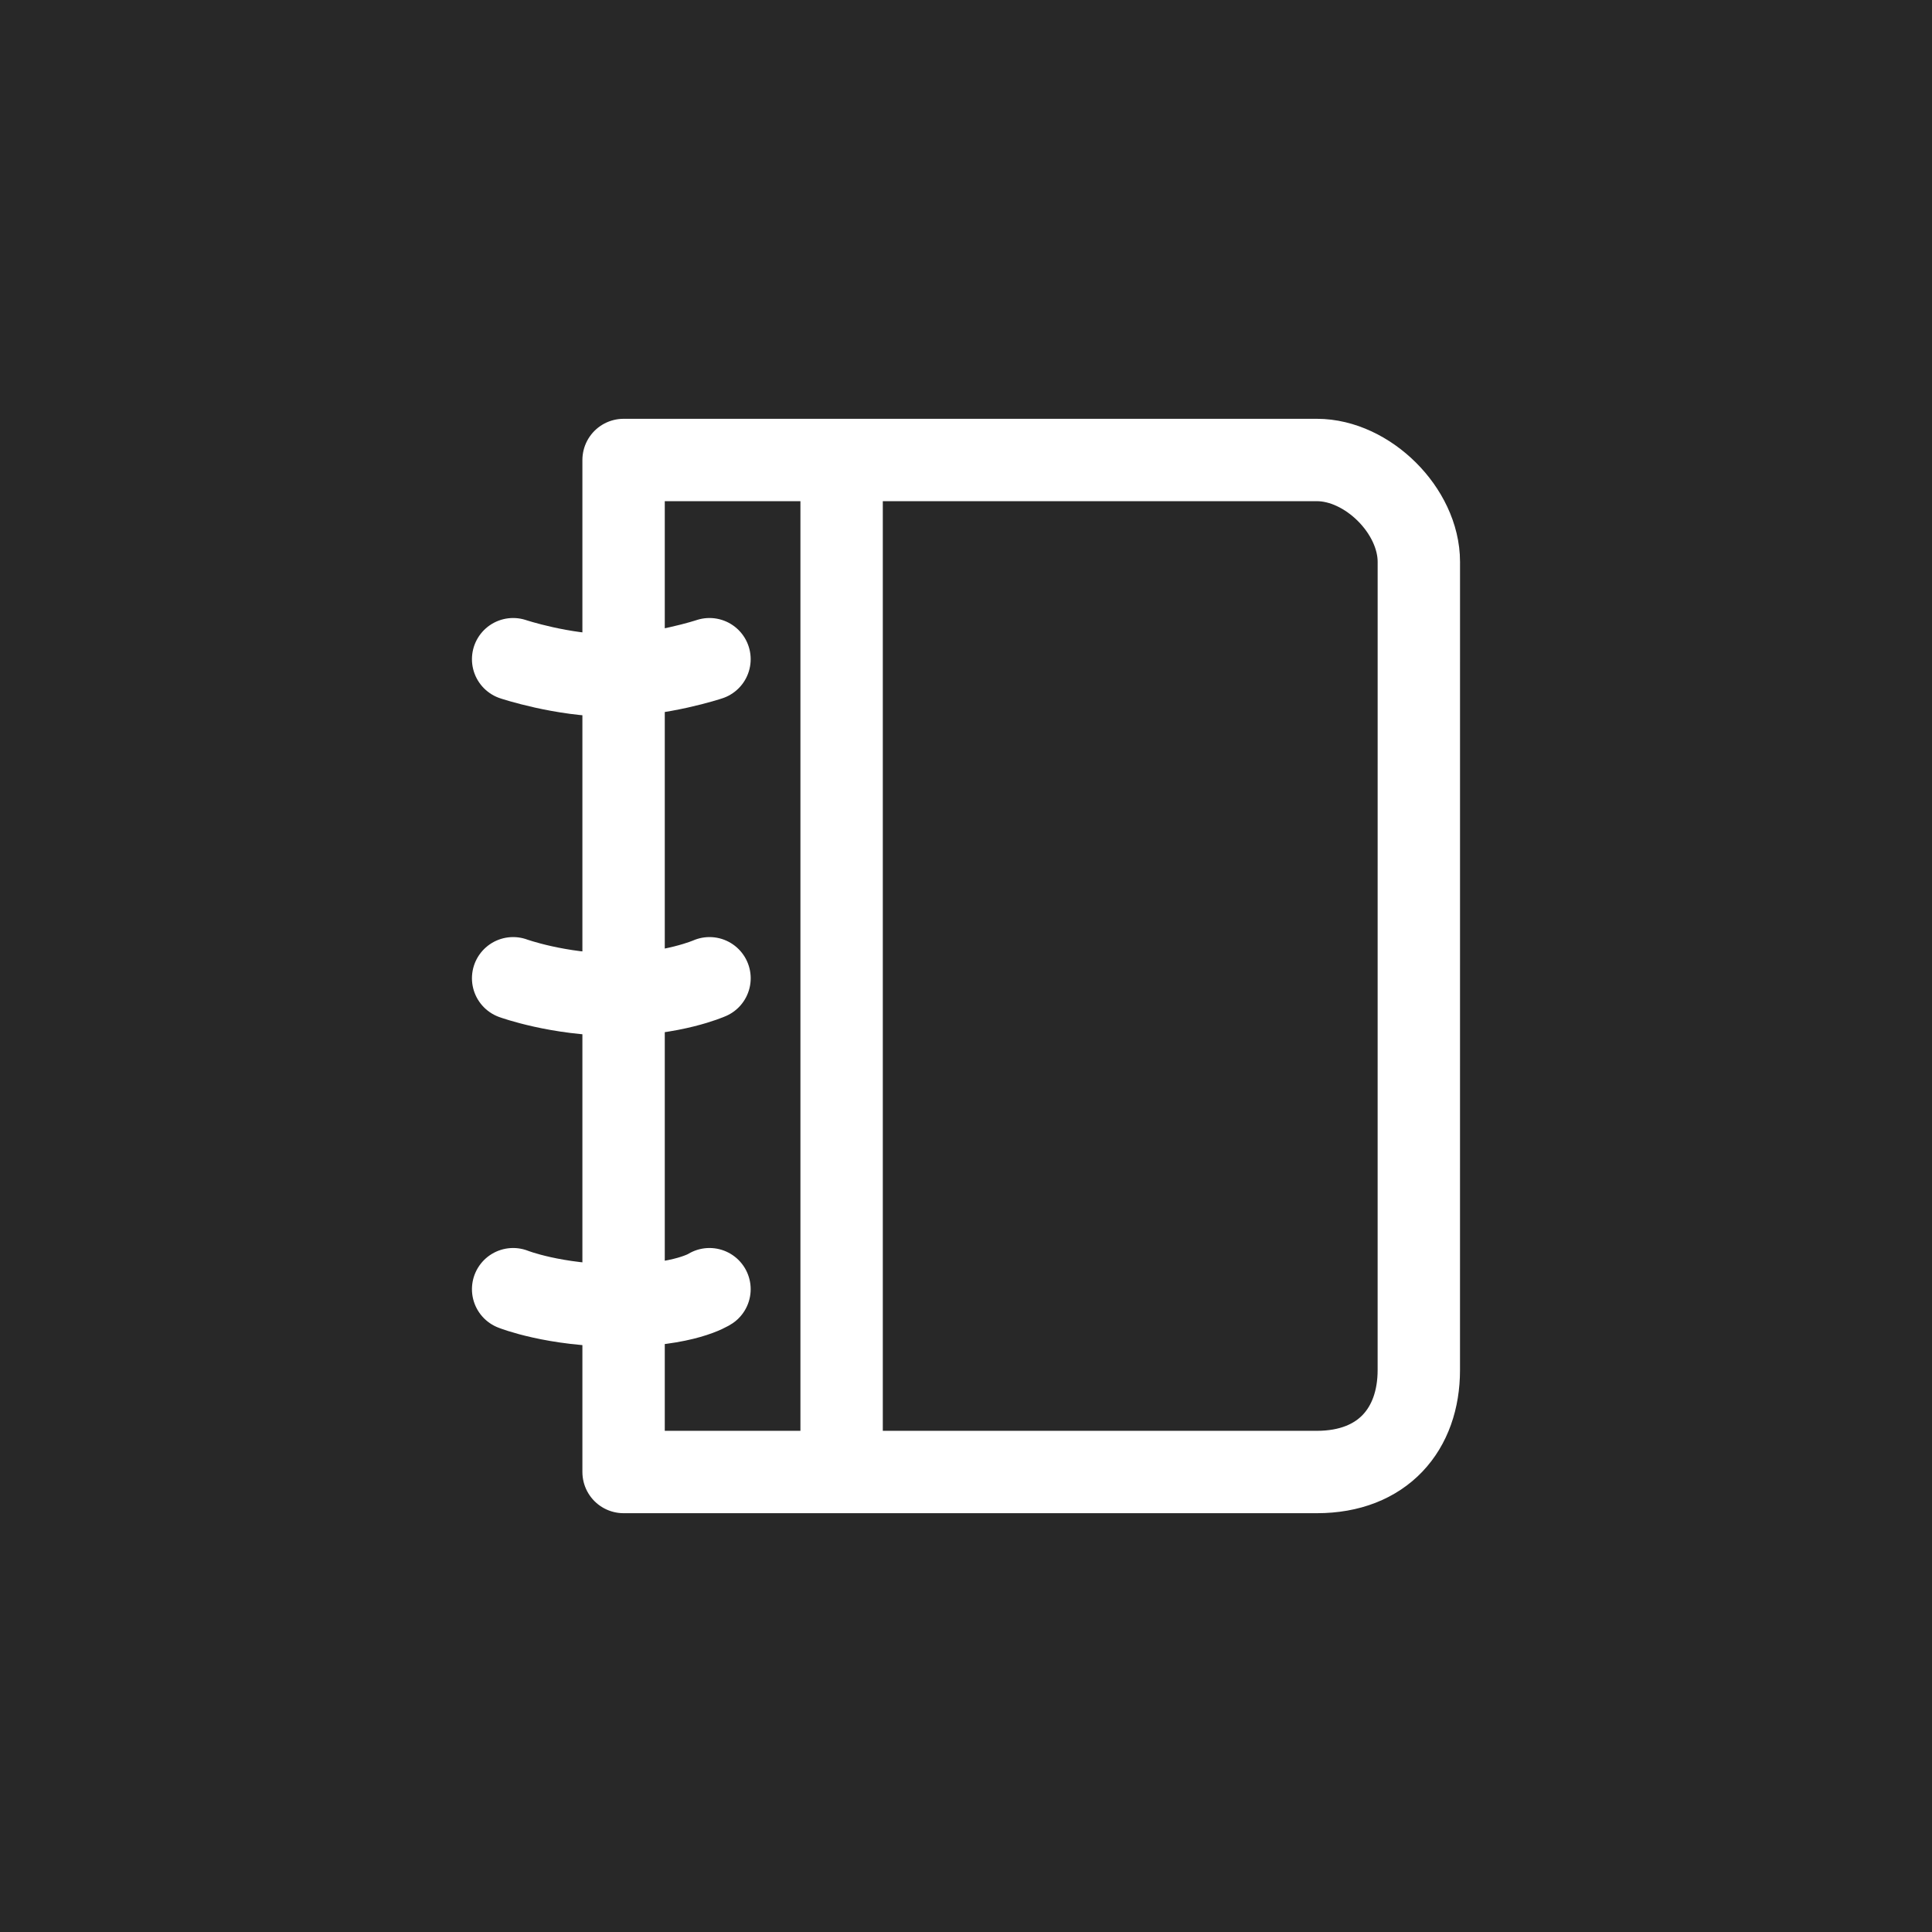
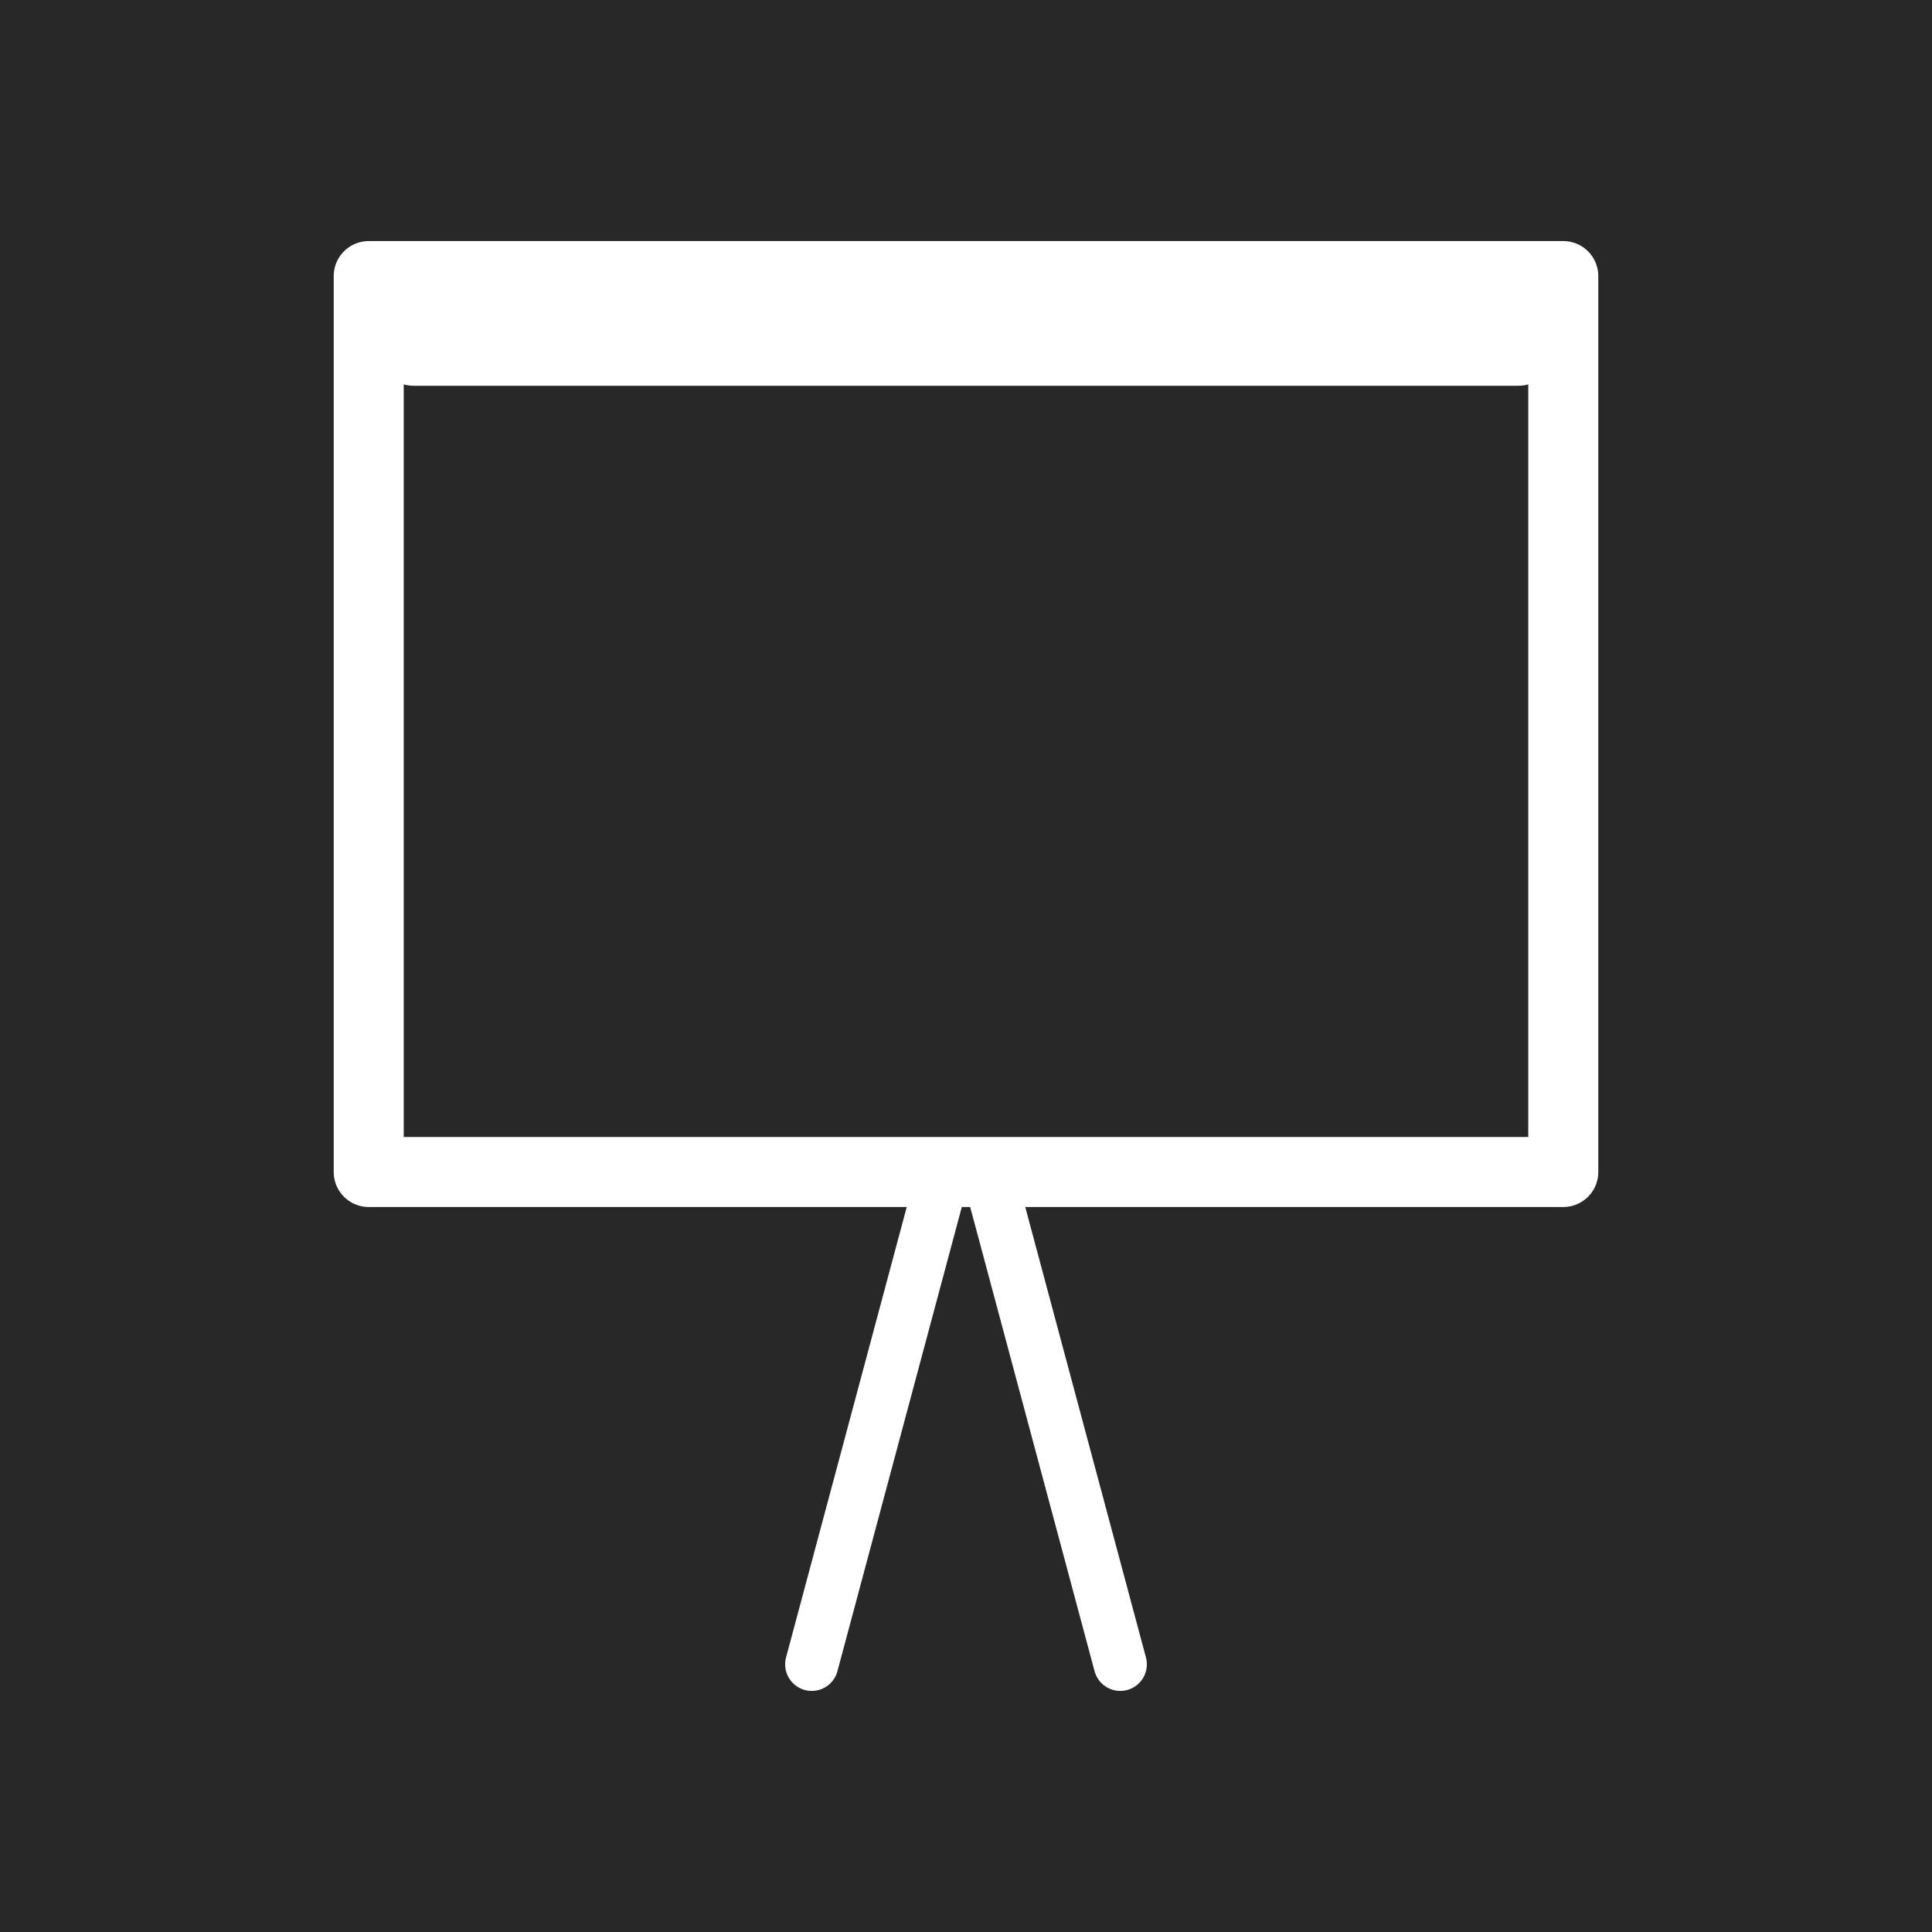
<svg xmlns="http://www.w3.org/2000/svg" version="1.0" width="55" height="55" id="svg2">
+   <defs id="defs12" />
  <rect width="55" height="55" x="0" y="0" id="rect3269" style="fill:#282828;fill-opacity:1;fill-rule:nonzero;stroke:none" />
- `  <g transform="matrix(0.67,0,0,0.67,9.075,9.075)" id="g2855">
-     <path d="m 46.74,44.669 c 0,2.511 -1.528,4.331 -4.332,4.331 l -29.457,0 0,-43 29.458,0 c 2.15,0 4.332,2.154 4.332,4.33 l -0.001,34.339 0,0 z" id="path2458" style="fill:none;stroke:#ffffff;stroke-width:3.5;stroke-linecap:round;stroke-linejoin:round;stroke-opacity:1" />
-     <line style="fill:none;stroke:#ffffff;stroke-width:3.5;stroke-linecap:round;stroke-linejoin:round;stroke-opacity:1" x1="22.215" x2="22.215" y1="6.121" y2="48.881" id="line2460" />
-     <path d="m 8.258,14.464 c 0,0 2.084,0.695 4.17,0.695 2.086,0 4.173,-0.695 4.173,-0.695" id="path2462" style="fill:none;stroke:#ffffff;stroke-width:3.5;stroke-linecap:round;stroke-linejoin:round;stroke-opacity:1" />
-     <path d="m 8.258,28.021 c 0,0 1.912,0.695 4.345,0.695 2.433,0 3.999,-0.695 3.999,-0.695" id="path2464" style="fill:none;stroke:#ffffff;stroke-width:3.5;stroke-linecap:round;stroke-linejoin:round;stroke-opacity:1" />
-     <path d="m 8.258,41.232 c 0,0 1.736,0.695 4.518,0.695 2.781,0 3.825,-0.695 3.825,-0.695" id="path2466" style="fill:none;stroke:#ffffff;stroke-width:3.5;stroke-linecap:round;stroke-linejoin:round;stroke-opacity:1" />
+ 
+ 
+ `  <g transform="matrix(0.8501594,0,0,0.8501594,4.120616,2.90555)" id="g3041">
+     <rect width="40" height="30" x="7.5" y="5.827" id="rect2996" style="fill:none;stroke:#ffffff;stroke-width:2.345;stroke-linejoin:round;stroke-miterlimit:4;stroke-opacity:1;stroke-dasharray:none" />
+     <g transform="translate(-1.084615,0)" id="g3793">
+       <line id="line2460" y2="52.313" y1="36.358" x2="23.419" x1="27.694" style="fill:none;stroke:#ffffff;stroke-width:1.781;stroke-linecap:round;stroke-linejoin:round;stroke-opacity:1" />
+       <line id="line2460-2" y2="52.313" y1="36.358" x2="33.75" x1="29.475" style="fill:none;stroke:#ffffff;stroke-width:1.781;stroke-linecap:round;stroke-linejoin:round;stroke-opacity:1" />
+     </g>
+     <line style="fill:none;stroke:#ffffff;stroke-width:2.664;stroke-linecap:round;stroke-linejoin:round;stroke-opacity:1" x1="9.013" x2="45.987" y1="8.168" y2="8.168" id="line2460-0" />
  </g>
</svg>
